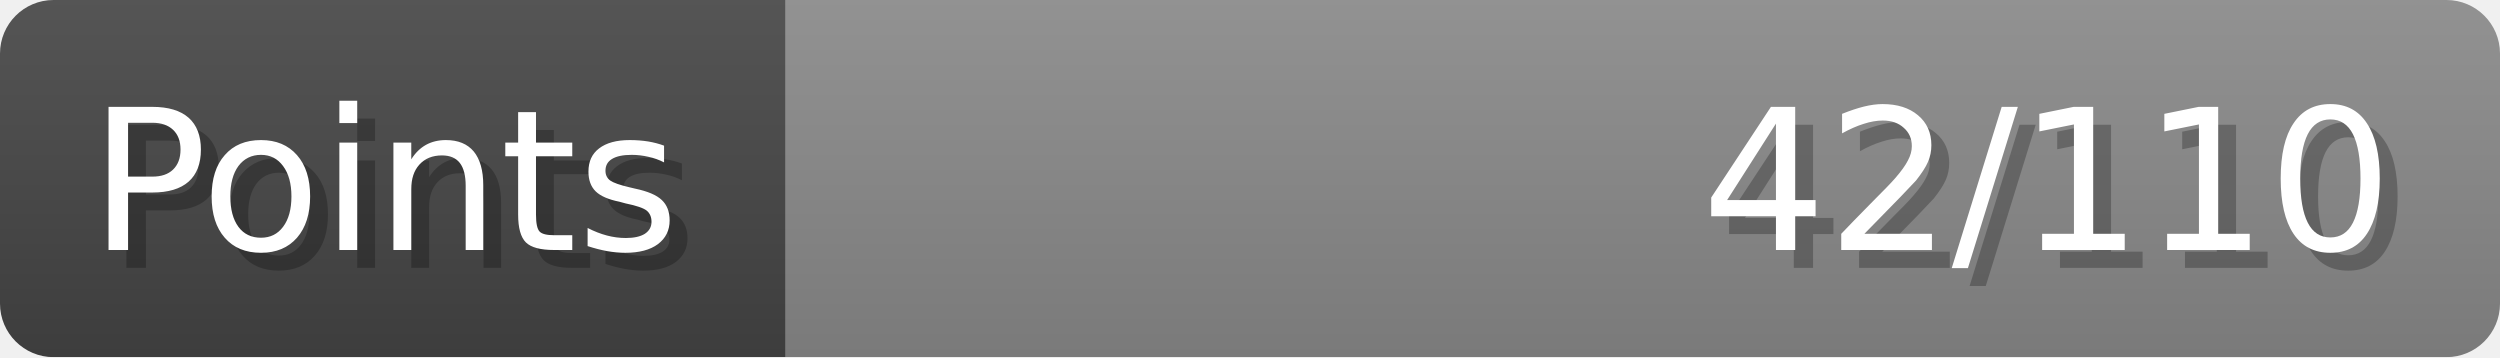
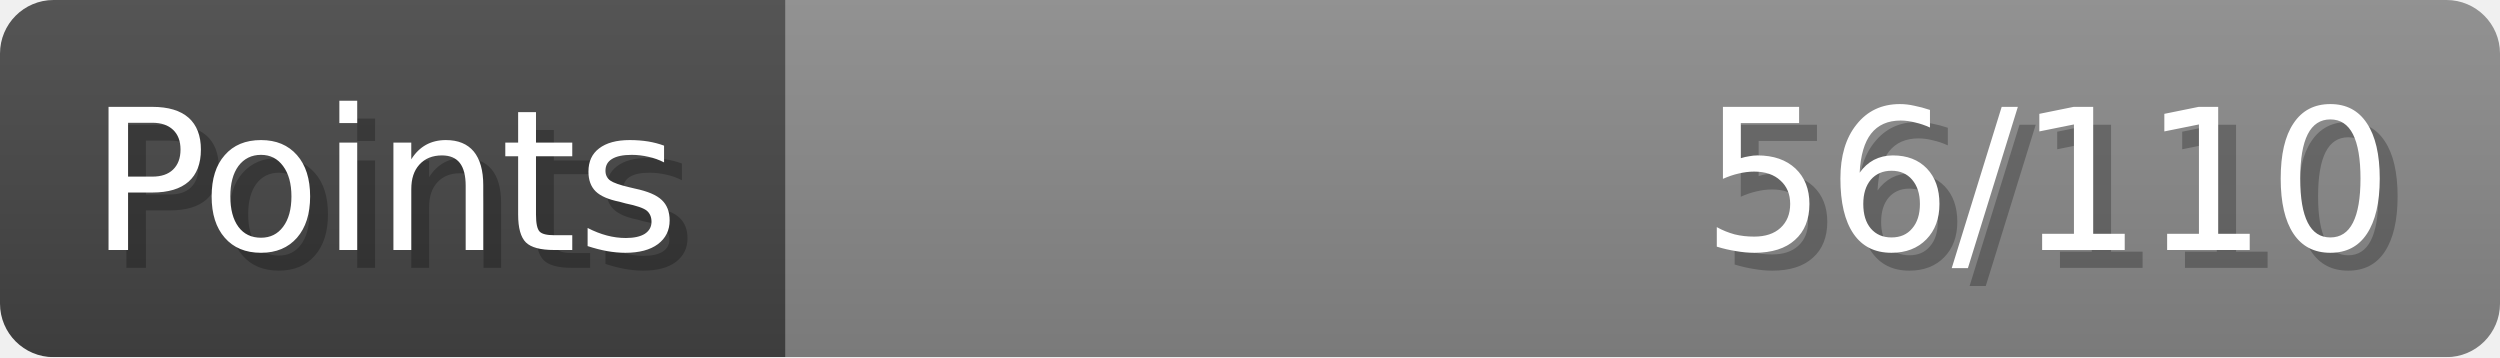
- <svg xmlns="http://www.w3.org/2000/svg" width="140px" height="20px" role="img" aria-label="Points: 42/110">
+ <svg xmlns="http://www.w3.org/2000/svg" width="140px" height="20px" role="img" aria-label="Points: 56/110">
  <linearGradient id="a" x2="0" y2="100%">
    <stop offset="0" stop-opacity=".1" stop-color="#EEE" />
    <stop offset="1" stop-opacity=".1" />
  </linearGradient>
  <mask id="m">
    <rect width="100%" height="100%" rx="3" fill="#FFF" />
  </mask>
  <g mask="url(#m)">
    <rect x="0" y="0" width="44" height="20" fill="#444" />
    <svg x="44" y="0" width="96" height="20">
      <rect width="100%" height="100%" fill="#888888" />
      <rect width="0%" height="100%" fill="#33CC11" transform="">
-         <animate attributeName="width" begin="0.5s" dur="600ms" from="0%" to="38%" repeatCount="1" fill="freeze" calcMode="spline" keyTimes="0; 1" keySplines="0.3, 0.61, 0.355, 1" />
+         <animate attributeName="width" begin="0.5s" dur="600ms" from="0%" to="50%" repeatCount="1" fill="freeze" calcMode="spline" keyTimes="0; 1" keySplines="0.3, 0.61, 0.355, 1" />
      </rect>
    </svg>
    <rect width="140" height="20" fill="url(#a)" />
  </g>
  <g aria-hidden="true" font-size="11" font-family="Verdana, DejaVu Sans, sans-serif" fill="#FFFFFF">
    <text x="6" y="15" fill="#000" opacity="0.25">Points</text>
    <text x="5" y="14">Points</text>
-     <text x="135" y="15" fill="#000" opacity="0.25" text-anchor="end">42/110</text>
-     <text x="134" y="14" text-anchor="end">42/110</text>
+     <text x="135" y="15" fill="#000" opacity="0.25" text-anchor="end">56/110</text>
+     <text x="134" y="14" text-anchor="end">56/110</text>
  </g>
</svg>
